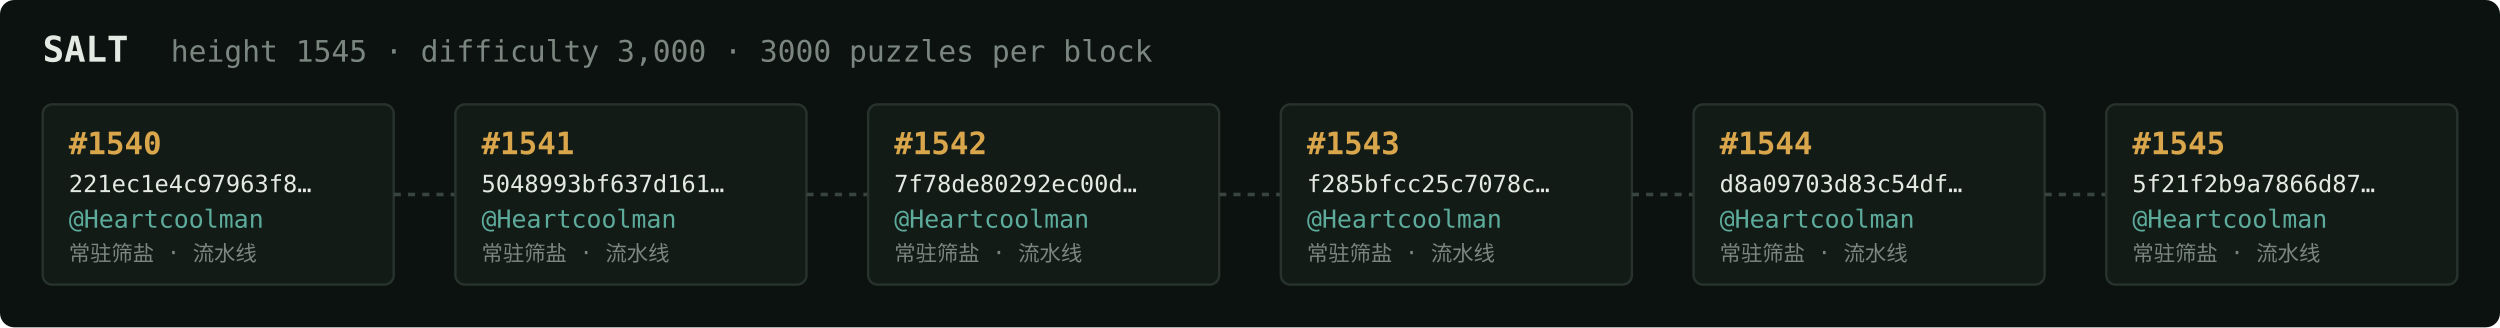
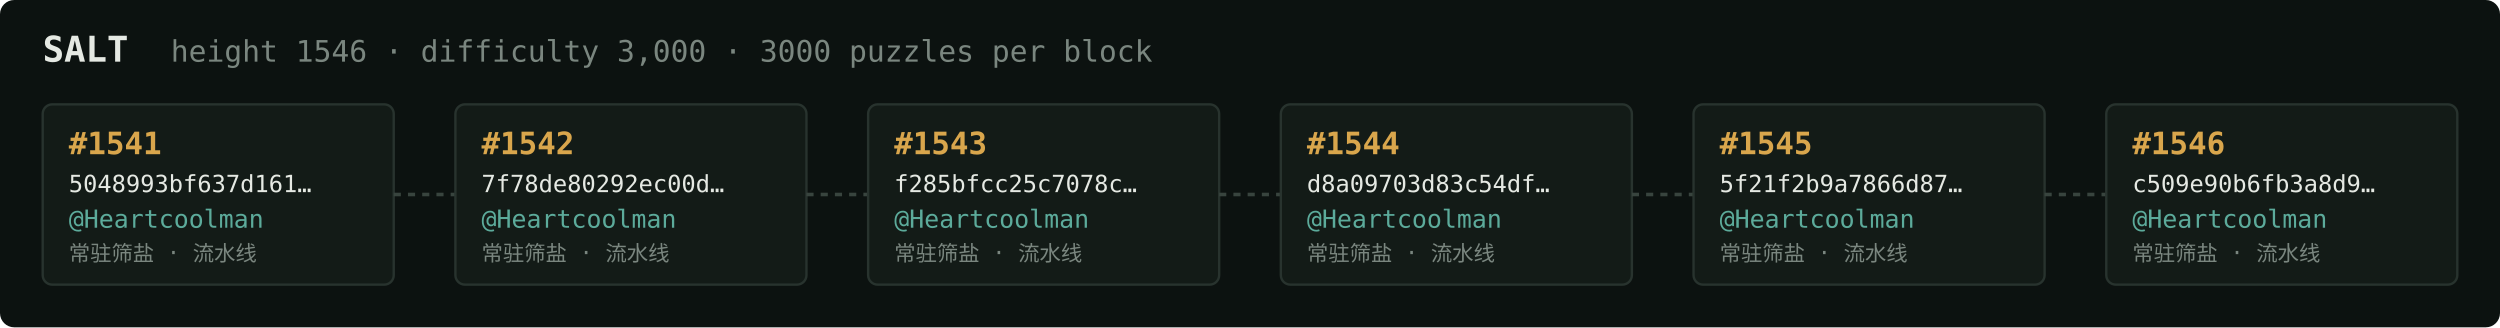
<svg xmlns="http://www.w3.org/2000/svg" width="1054" height="138" viewBox="0 0 1054 138" font-family="ui-monospace,SFMono-Regular,Menlo,monospace">
  <rect fill="#0c1210" width="1054" height="138" rx="6" />
  <text x="18" y="26" fill="#e5e9e3" font-size="15" font-weight="700">SALT</text>
-   <text x="72" y="26" fill="#7a867f" font-size="12.5">height 1545 · difficulty 3,000 · 3000 puzzles per block</text>
+   <text x="72" y="26" fill="#7a867f" font-size="12.5">height 1546 · difficulty 3,000 · 3000 puzzles per block</text>
  <rect x="18" y="44" width="148" height="76" rx="4" fill="#131b17" stroke="#28332e" stroke-width="1" />
-   <text x="29" y="65" fill="#d9a64c" font-size="13" font-weight="700">#1540</text>
-   <text x="29" y="81" fill="#e5e9e3" font-size="10">221ec1e4c97963f8…</text>
+   <text x="29" y="65" fill="#d9a64c" font-size="13" font-weight="700">#1541</text>
+   <text x="29" y="81" fill="#e5e9e3" font-size="10">5048993bf637d161…</text>
  <text x="29" y="96" fill="#5cab9b" font-size="10.5">@Heartcoolman</text>
  <text x="29" y="110" fill="#7a867f" font-size="9">常驻筛盐 · 流水线</text>
  <line x1="166" y1="82.0" x2="192" y2="82.0" stroke="#38443e" stroke-width="1.5" stroke-dasharray="3 3" />
  <rect x="192" y="44" width="148" height="76" rx="4" fill="#131b17" stroke="#28332e" stroke-width="1" />
-   <text x="203" y="65" fill="#d9a64c" font-size="13" font-weight="700">#1541</text>
-   <text x="203" y="81" fill="#e5e9e3" font-size="10">5048993bf637d161…</text>
+   <text x="203" y="65" fill="#d9a64c" font-size="13" font-weight="700">#1542</text>
+   <text x="203" y="81" fill="#e5e9e3" font-size="10">7f78de80292ec00d…</text>
  <text x="203" y="96" fill="#5cab9b" font-size="10.5">@Heartcoolman</text>
  <text x="203" y="110" fill="#7a867f" font-size="9">常驻筛盐 · 流水线</text>
  <line x1="340" y1="82.0" x2="366" y2="82.0" stroke="#38443e" stroke-width="1.5" stroke-dasharray="3 3" />
  <rect x="366" y="44" width="148" height="76" rx="4" fill="#131b17" stroke="#28332e" stroke-width="1" />
-   <text x="377" y="65" fill="#d9a64c" font-size="13" font-weight="700">#1542</text>
-   <text x="377" y="81" fill="#e5e9e3" font-size="10">7f78de80292ec00d…</text>
+   <text x="377" y="65" fill="#d9a64c" font-size="13" font-weight="700">#1543</text>
+   <text x="377" y="81" fill="#e5e9e3" font-size="10">f285bfcc25c7078c…</text>
  <text x="377" y="96" fill="#5cab9b" font-size="10.5">@Heartcoolman</text>
  <text x="377" y="110" fill="#7a867f" font-size="9">常驻筛盐 · 流水线</text>
  <line x1="514" y1="82.0" x2="540" y2="82.0" stroke="#38443e" stroke-width="1.5" stroke-dasharray="3 3" />
  <rect x="540" y="44" width="148" height="76" rx="4" fill="#131b17" stroke="#28332e" stroke-width="1" />
-   <text x="551" y="65" fill="#d9a64c" font-size="13" font-weight="700">#1543</text>
-   <text x="551" y="81" fill="#e5e9e3" font-size="10">f285bfcc25c7078c…</text>
+   <text x="551" y="65" fill="#d9a64c" font-size="13" font-weight="700">#1544</text>
+   <text x="551" y="81" fill="#e5e9e3" font-size="10">d8a09703d83c54df…</text>
  <text x="551" y="96" fill="#5cab9b" font-size="10.5">@Heartcoolman</text>
  <text x="551" y="110" fill="#7a867f" font-size="9">常驻筛盐 · 流水线</text>
  <line x1="688" y1="82.0" x2="714" y2="82.0" stroke="#38443e" stroke-width="1.5" stroke-dasharray="3 3" />
  <rect x="714" y="44" width="148" height="76" rx="4" fill="#131b17" stroke="#28332e" stroke-width="1" />
-   <text x="725" y="65" fill="#d9a64c" font-size="13" font-weight="700">#1544</text>
-   <text x="725" y="81" fill="#e5e9e3" font-size="10">d8a09703d83c54df…</text>
+   <text x="725" y="65" fill="#d9a64c" font-size="13" font-weight="700">#1545</text>
+   <text x="725" y="81" fill="#e5e9e3" font-size="10">5f21f2b9a7866d87…</text>
  <text x="725" y="96" fill="#5cab9b" font-size="10.5">@Heartcoolman</text>
  <text x="725" y="110" fill="#7a867f" font-size="9">常驻筛盐 · 流水线</text>
  <line x1="862" y1="82.0" x2="888" y2="82.0" stroke="#38443e" stroke-width="1.5" stroke-dasharray="3 3" />
  <rect x="888" y="44" width="148" height="76" rx="4" fill="#131b17" stroke="#28332e" stroke-width="1" />
-   <text x="899" y="65" fill="#d9a64c" font-size="13" font-weight="700">#1545</text>
-   <text x="899" y="81" fill="#e5e9e3" font-size="10">5f21f2b9a7866d87…</text>
+   <text x="899" y="65" fill="#d9a64c" font-size="13" font-weight="700">#1546</text>
+   <text x="899" y="81" fill="#e5e9e3" font-size="10">c509e90b6fb3a8d9…</text>
  <text x="899" y="96" fill="#5cab9b" font-size="10.5">@Heartcoolman</text>
  <text x="899" y="110" fill="#7a867f" font-size="9">常驻筛盐 · 流水线</text>
</svg>
